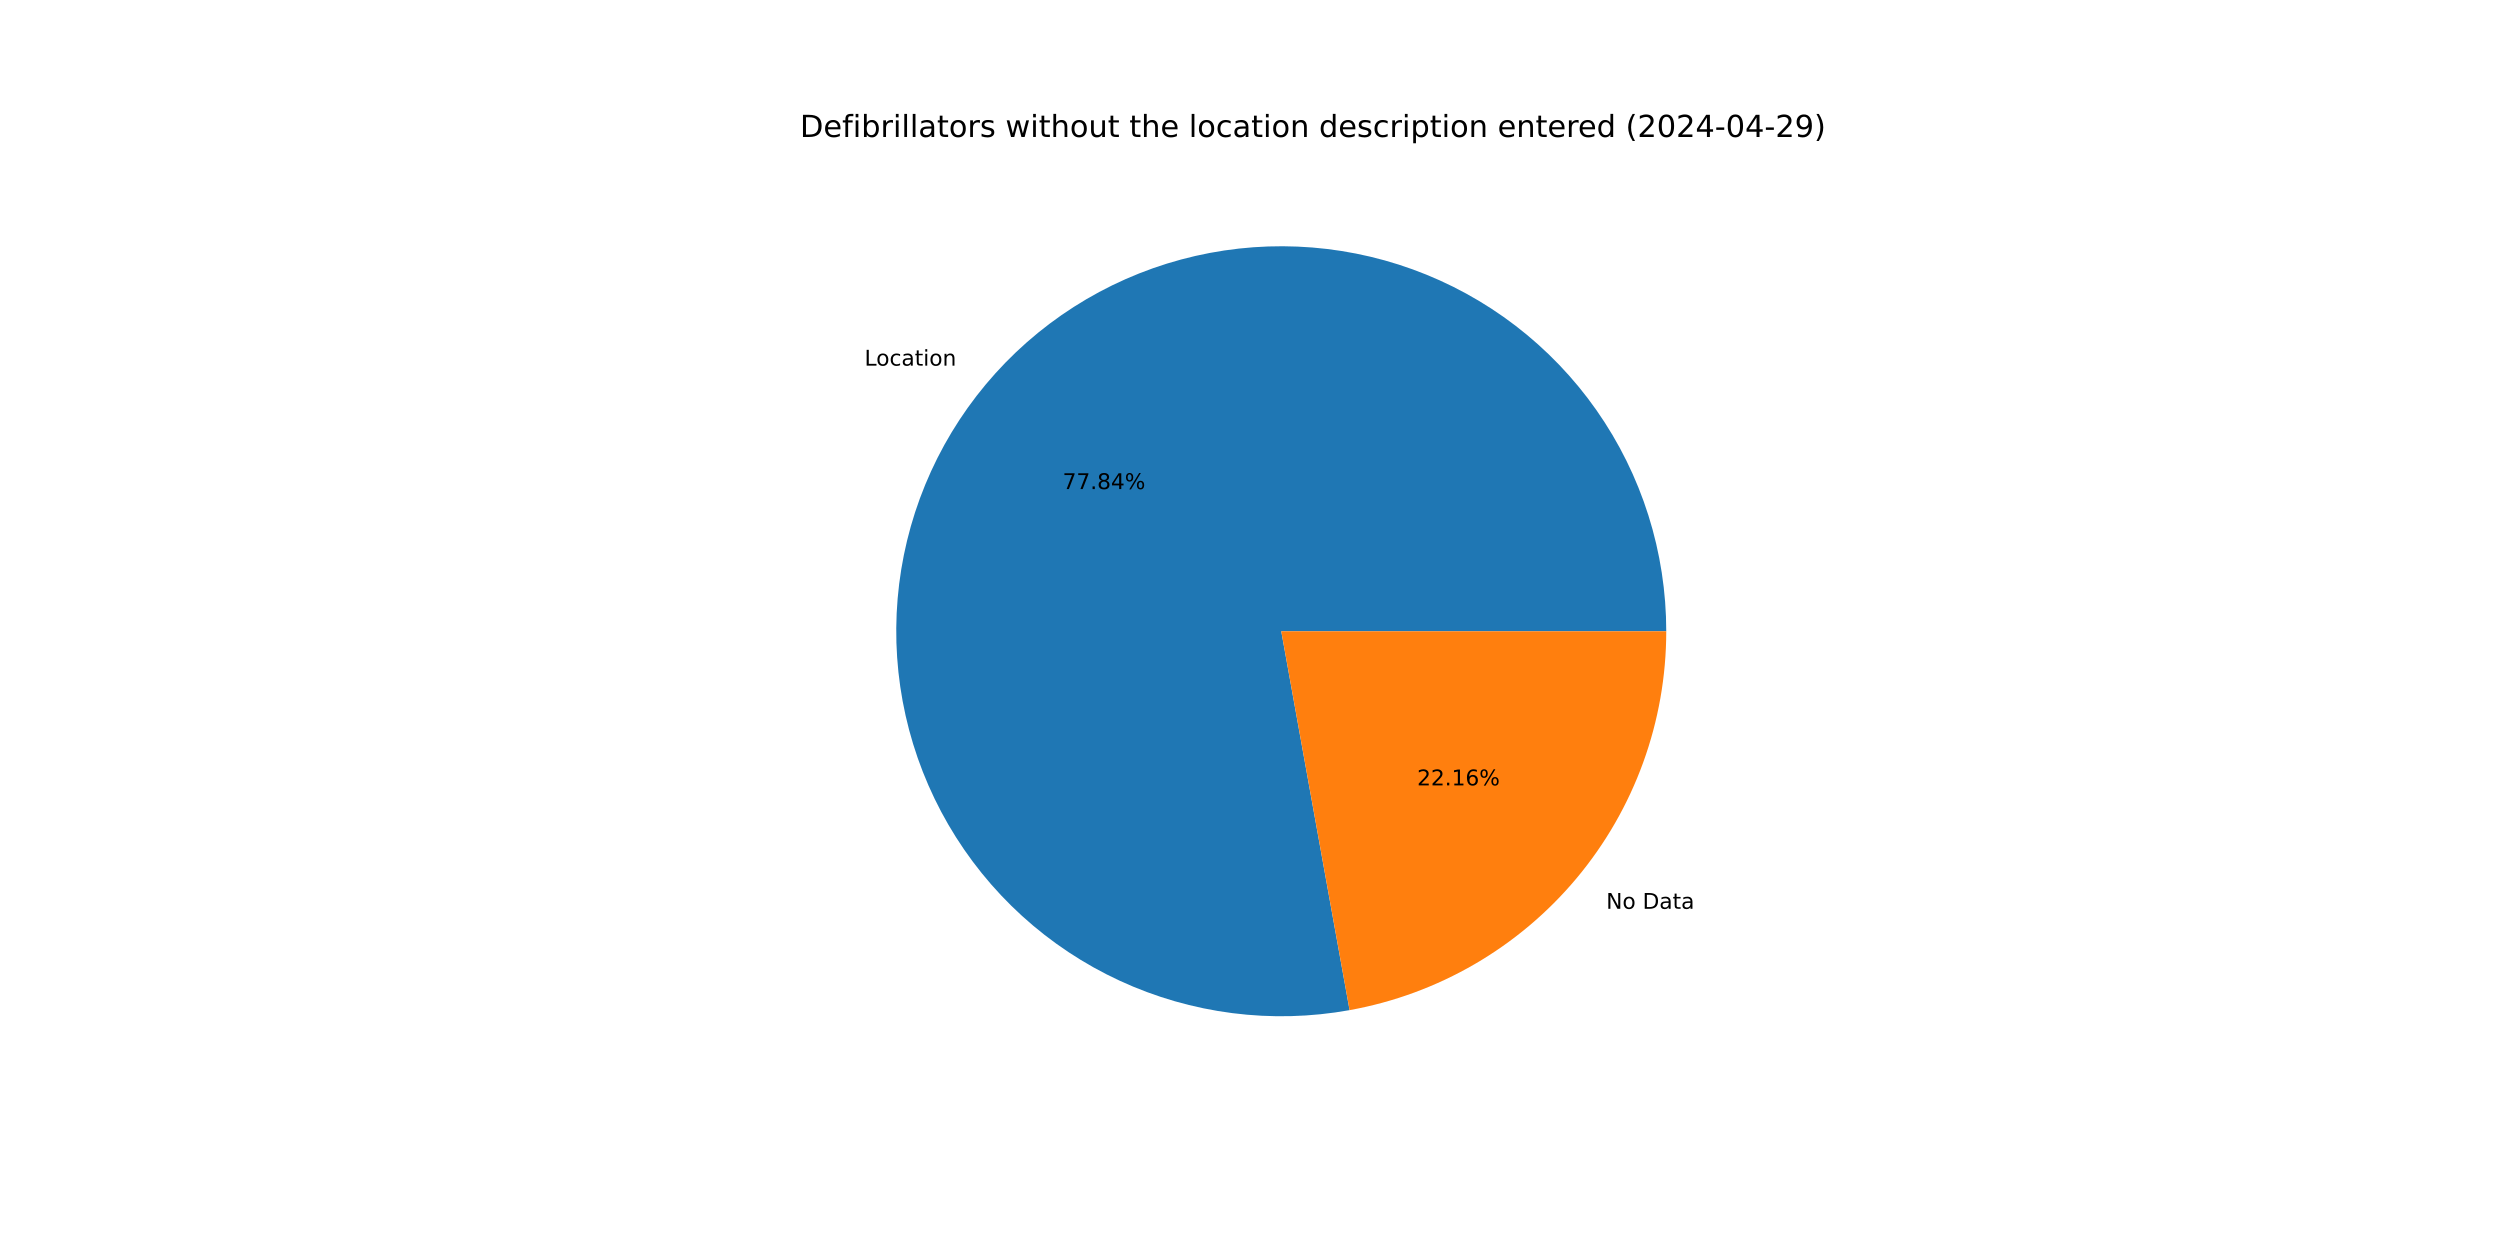
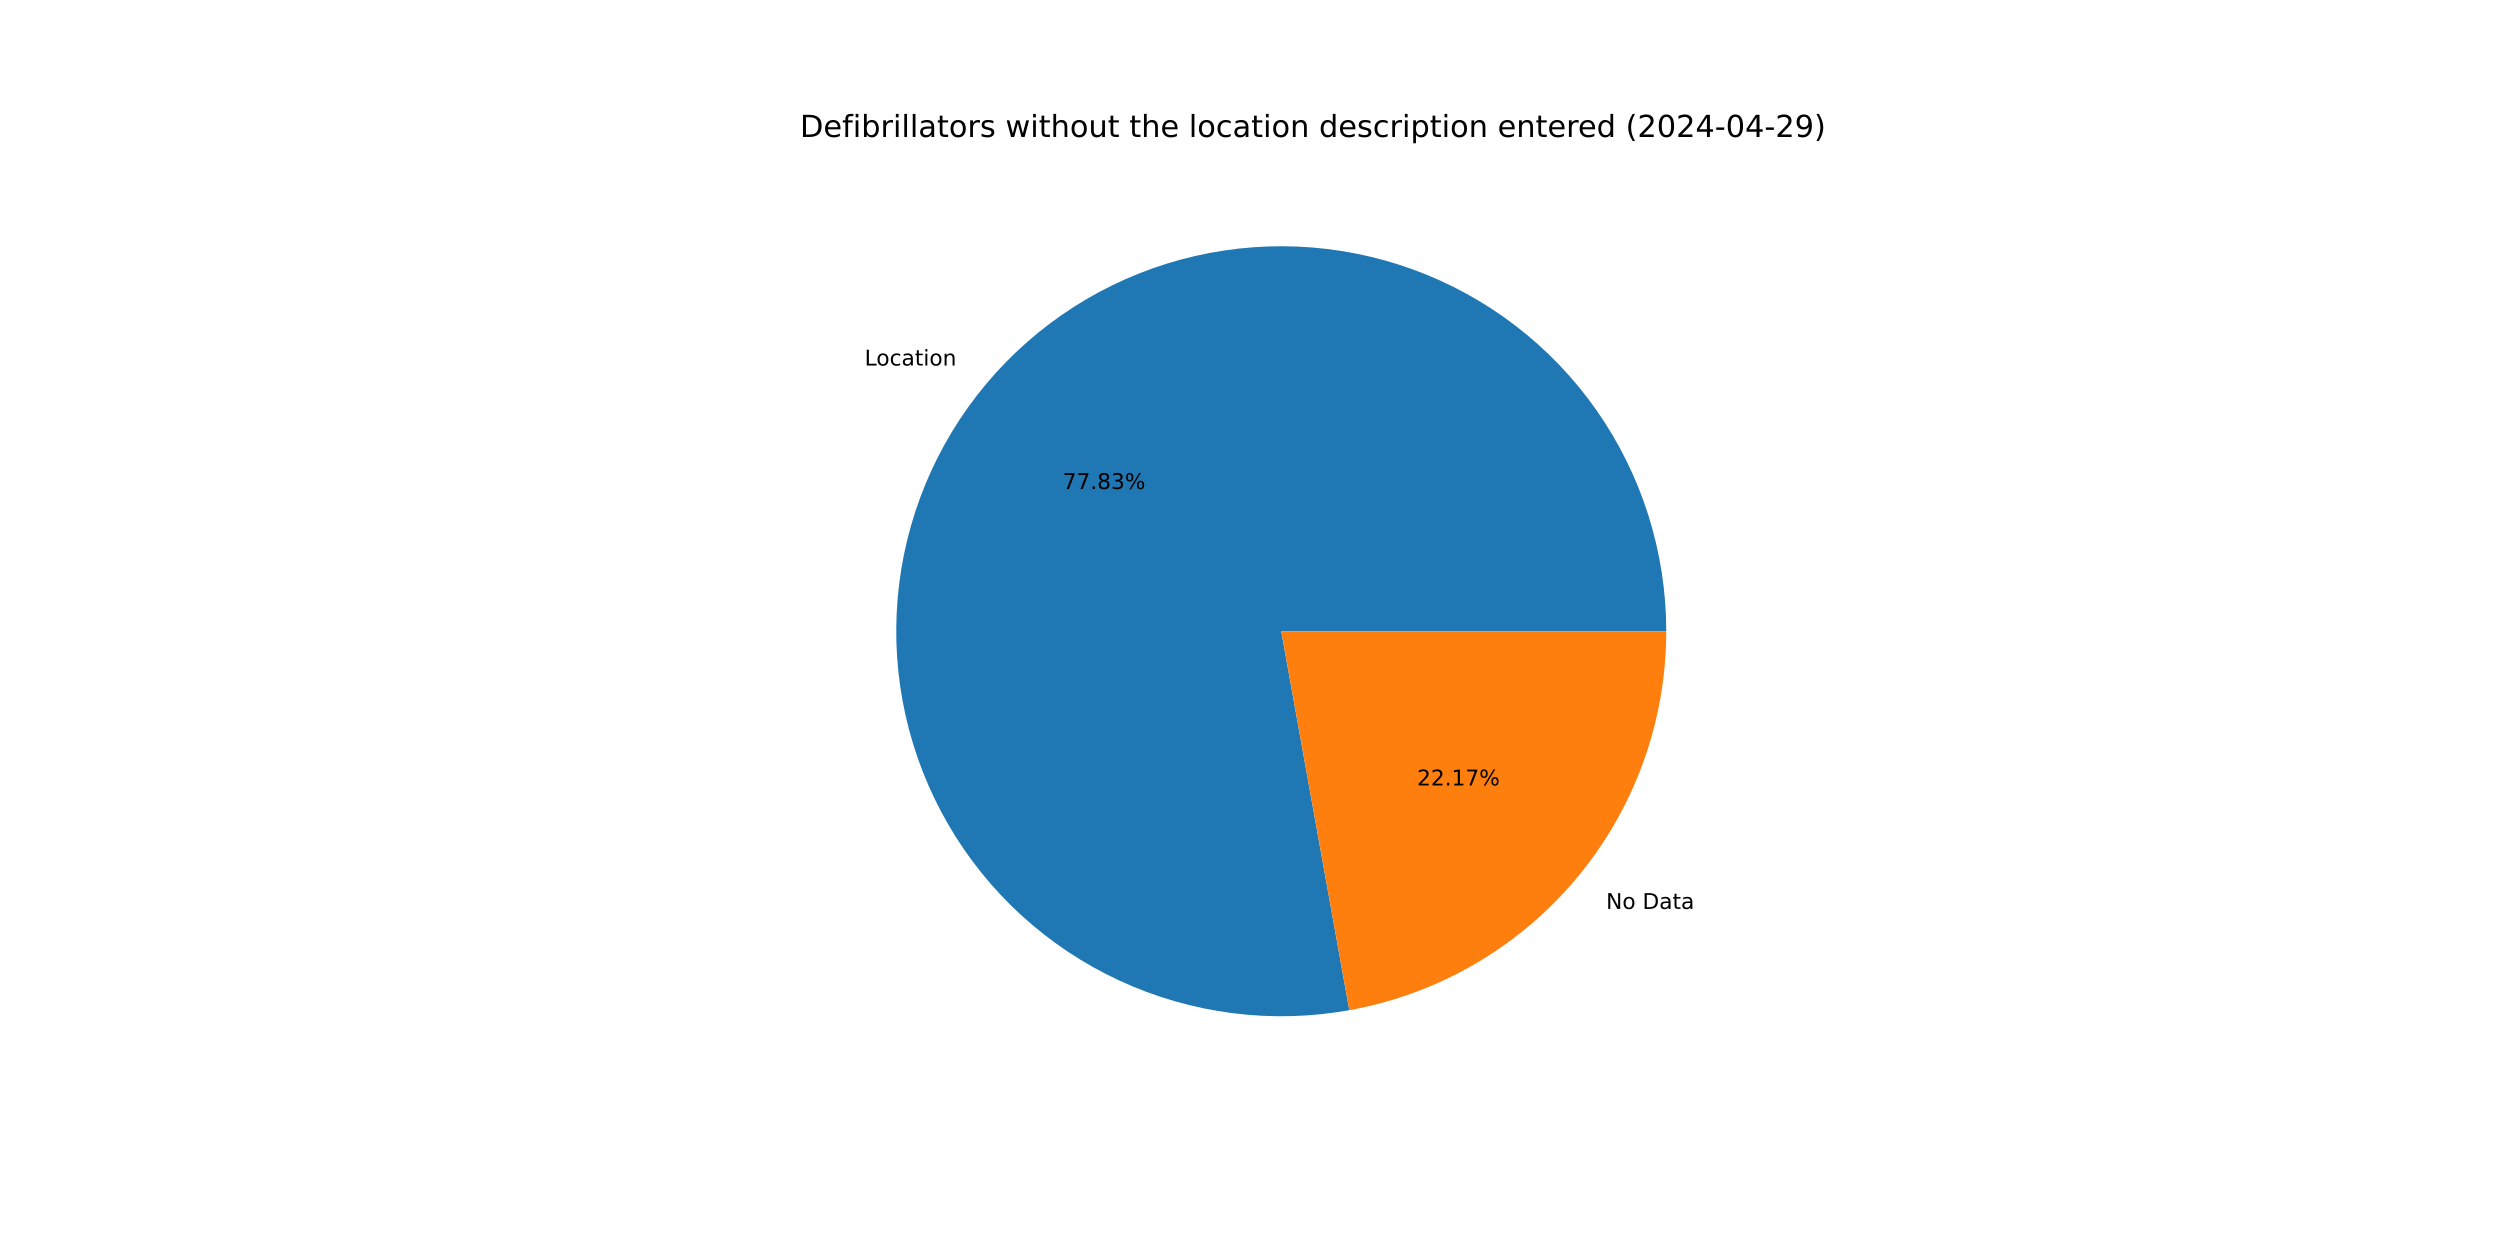
<svg xmlns="http://www.w3.org/2000/svg" xmlns:xlink="http://www.w3.org/1999/xlink" width="1152pt" height="576pt" viewBox="0 0 1152 576" version="1.1">
  <defs>
    <style type="text/css">*{stroke-linejoin: round; stroke-linecap: butt}</style>
  </defs>
  <g id="figure_1">
    <g id="patch_1">
      <path d="M 0 576  L 1152 576  L 1152 0  L 0 0  z " style="fill: #ffffff" />
    </g>
    <g id="axes_1">
      <g id="patch_2">
-         <path d="M 767.808 290.88  C 767.808 272.768 765.035 254.763 759.584 237.491  C 754.134 220.219 746.07 203.884 735.675 189.053  C 725.279 174.222 712.674 161.069 698.297 150.054  C 683.92 139.039 667.941 130.29 650.916 124.112  C 633.89 117.934 616.019 114.4 597.924 113.632  C 579.829 112.864 561.722 114.871 544.234 119.584  C 526.747 124.297 510.084 131.66 494.825 141.417  C 479.567 151.175 465.892 163.211 454.277 177.108  C 442.662 191.005 433.243 206.598 426.349 223.346  C 419.454 240.094 415.165 257.8 413.63 275.846  C 412.095 293.892 413.333 312.068 417.3 329.739  C 421.267 347.411 427.917 364.372 437.019 380.03  C 446.12 395.689 457.566 409.862 470.957 422.056  C 484.349 434.249 499.529 444.321 515.97 451.92  C 532.41 459.518 549.918 464.554 567.883 466.853  C 585.848 469.152 604.059 468.686 621.883 465.472  L 590.4 290.88  z " style="fill: #1f77b4" />
+         <path d="M 767.808 290.88  C 767.808 272.771 765.035 254.768 759.586 237.499  C 754.138 220.229 746.076 203.895 735.684 189.065  C 725.291 174.235 712.689 161.084 698.315 150.068  C 683.942 139.053 667.966 130.303 650.945 124.123  C 633.923 117.943 616.055 114.405 597.962 113.633  C 579.87 112.861 561.765 114.864 544.279 119.572  C 526.793 124.28 510.13 131.637 494.871 141.388  C 479.611 151.139 465.935 163.17 454.316 177.061  C 442.698 190.951 433.275 206.539 426.375 223.282  C 419.475 240.025 415.179 257.726 413.637 275.769  C 412.094 293.812 413.324 311.986 417.282 329.657  C 421.24 347.328 427.88 364.289 436.972 379.95  C 446.064 395.611 457.5 409.788 470.883 421.988  C 484.266 434.188 499.438 444.267 515.872 451.874  C 532.305 459.482 549.807 464.528 567.768 466.838  C 585.729 469.149 603.938 468.695 621.762 465.494  L 590.4 290.88  z " style="fill: #1f77b4" />
      </g>
      <g id="patch_3">
-         <path d="M 621.883 465.472  C 662.805 458.093 699.857 436.557 726.523 404.652  C 753.189 372.747 767.808 332.461 767.808 290.88  L 590.4 290.88  z " style="fill: #ff7f0e" />
+         <path d="M 621.762 465.494  C 662.709 458.14 699.793 436.611 726.484 404.699  C 753.174 372.788 767.808 332.482 767.808 290.88  L 590.4 290.88  z " style="fill: #ff7f0e" />
      </g>
      <g id="matplotlib.axis_1" />
      <g id="matplotlib.axis_2" />
      <g id="text_1">
-         <g transform="translate(398.3677 168.49) scale(0.1 -0.1)">
+         <g transform="translate(398.4113 168.4379) scale(0.1 -0.1)">
          <defs>
            <path id="DejaVuSans-4c" d="M 628 4666  L 1259 4666  L 1259 531  L 3531 531  L 3531 0  L 628 0  L 628 4666  z " transform="scale(0.015625)" />
            <path id="DejaVuSans-6f" d="M 1959 3097  Q 1497 3097 1228 2736  Q 959 2375 959 1747  Q 959 1119 1226 758  Q 1494 397 1959 397  Q 2419 397 2687 759  Q 2956 1122 2956 1747  Q 2956 2369 2687 2733  Q 2419 3097 1959 3097  z M 1959 3584  Q 2709 3584 3137 3096  Q 3566 2609 3566 1747  Q 3566 888 3137 398  Q 2709 -91 1959 -91  Q 1206 -91 779 398  Q 353 888 353 1747  Q 353 2609 779 3096  Q 1206 3584 1959 3584  z " transform="scale(0.015625)" />
            <path id="DejaVuSans-63" d="M 3122 3366  L 3122 2828  Q 2878 2963 2633 3030  Q 2388 3097 2138 3097  Q 1578 3097 1268 2742  Q 959 2388 959 1747  Q 959 1106 1268 751  Q 1578 397 2138 397  Q 2388 397 2633 464  Q 2878 531 3122 666  L 3122 134  Q 2881 22 2623 -34  Q 2366 -91 2075 -91  Q 1284 -91 818 406  Q 353 903 353 1747  Q 353 2603 823 3093  Q 1294 3584 2113 3584  Q 2378 3584 2631 3529  Q 2884 3475 3122 3366  z " transform="scale(0.015625)" />
            <path id="DejaVuSans-61" d="M 2194 1759  Q 1497 1759 1228 1600  Q 959 1441 959 1056  Q 959 750 1161 570  Q 1363 391 1709 391  Q 2188 391 2477 730  Q 2766 1069 2766 1631  L 2766 1759  L 2194 1759  z M 3341 1997  L 3341 0  L 2766 0  L 2766 531  Q 2569 213 2275 61  Q 1981 -91 1556 -91  Q 1019 -91 701 211  Q 384 513 384 1019  Q 384 1609 779 1909  Q 1175 2209 1959 2209  L 2766 2209  L 2766 2266  Q 2766 2663 2505 2880  Q 2244 3097 1772 3097  Q 1472 3097 1187 3025  Q 903 2953 641 2809  L 641 3341  Q 956 3463 1253 3523  Q 1550 3584 1831 3584  Q 2591 3584 2966 3190  Q 3341 2797 3341 1997  z " transform="scale(0.015625)" />
            <path id="DejaVuSans-74" d="M 1172 4494  L 1172 3500  L 2356 3500  L 2356 3053  L 1172 3053  L 1172 1153  Q 1172 725 1289 603  Q 1406 481 1766 481  L 2356 481  L 2356 0  L 1766 0  Q 1100 0 847 248  Q 594 497 594 1153  L 594 3053  L 172 3053  L 172 3500  L 594 3500  L 594 4494  L 1172 4494  z " transform="scale(0.015625)" />
            <path id="DejaVuSans-69" d="M 603 3500  L 1178 3500  L 1178 0  L 603 0  L 603 3500  z M 603 4863  L 1178 4863  L 1178 4134  L 603 4134  L 603 4863  z " transform="scale(0.015625)" />
            <path id="DejaVuSans-6e" d="M 3513 2113  L 3513 0  L 2938 0  L 2938 2094  Q 2938 2591 2744 2837  Q 2550 3084 2163 3084  Q 1697 3084 1428 2787  Q 1159 2491 1159 1978  L 1159 0  L 581 0  L 581 3500  L 1159 3500  L 1159 2956  Q 1366 3272 1645 3428  Q 1925 3584 2291 3584  Q 2894 3584 3203 3211  Q 3513 2838 3513 2113  z " transform="scale(0.015625)" />
          </defs>
          <use xlink:href="#DejaVuSans-4c" />
          <use xlink:href="#DejaVuSans-6f" x="53.963" />
          <use xlink:href="#DejaVuSans-63" x="115.145" />
          <use xlink:href="#DejaVuSans-61" x="170.125" />
          <use xlink:href="#DejaVuSans-74" x="231.404" />
          <use xlink:href="#DejaVuSans-69" x="270.613" />
          <use xlink:href="#DejaVuSans-6f" x="298.396" />
          <use xlink:href="#DejaVuSans-6e" x="359.578" />
        </g>
      </g>
      <g id="text_2">
-         <g transform="translate(489.6613 225.3761) scale(0.1 -0.1)">
+         <g transform="translate(489.685 225.3477) scale(0.1 -0.1)">
          <defs>
            <path id="DejaVuSans-37" d="M 525 4666  L 3525 4666  L 3525 4397  L 1831 0  L 1172 0  L 2766 4134  L 525 4134  L 525 4666  z " transform="scale(0.015625)" />
            <path id="DejaVuSans-2e" d="M 684 794  L 1344 794  L 1344 0  L 684 0  L 684 794  z " transform="scale(0.015625)" />
            <path id="DejaVuSans-38" d="M 2034 2216  Q 1584 2216 1326 1975  Q 1069 1734 1069 1313  Q 1069 891 1326 650  Q 1584 409 2034 409  Q 2484 409 2743 651  Q 3003 894 3003 1313  Q 3003 1734 2745 1975  Q 2488 2216 2034 2216  z M 1403 2484  Q 997 2584 770 2862  Q 544 3141 544 3541  Q 544 4100 942 4425  Q 1341 4750 2034 4750  Q 2731 4750 3128 4425  Q 3525 4100 3525 3541  Q 3525 3141 3298 2862  Q 3072 2584 2669 2484  Q 3125 2378 3379 2068  Q 3634 1759 3634 1313  Q 3634 634 3220 271  Q 2806 -91 2034 -91  Q 1263 -91 848 271  Q 434 634 434 1313  Q 434 1759 690 2068  Q 947 2378 1403 2484  z M 1172 3481  Q 1172 3119 1398 2916  Q 1625 2713 2034 2713  Q 2441 2713 2670 2916  Q 2900 3119 2900 3481  Q 2900 3844 2670 4047  Q 2441 4250 2034 4250  Q 1625 4250 1398 4047  Q 1172 3844 1172 3481  z " transform="scale(0.015625)" />
-             <path id="DejaVuSans-34" d="M 2419 4116  L 825 1625  L 2419 1625  L 2419 4116  z M 2253 4666  L 3047 4666  L 3047 1625  L 3713 1625  L 3713 1100  L 3047 1100  L 3047 0  L 2419 0  L 2419 1100  L 313 1100  L 313 1709  L 2253 4666  z " transform="scale(0.015625)" />
+             <path id="DejaVuSans-33" d="M 2597 2516  Q 3050 2419 3304 2112  Q 3559 1806 3559 1356  Q 3559 666 3084 287  Q 2609 -91 1734 -91  Q 1441 -91 1130 -33  Q 819 25 488 141  L 488 750  Q 750 597 1062 519  Q 1375 441 1716 441  Q 2309 441 2620 675  Q 2931 909 2931 1356  Q 2931 1769 2642 2001  Q 2353 2234 1838 2234  L 1294 2234  L 1294 2753  L 1863 2753  Q 2328 2753 2575 2939  Q 2822 3125 2822 3475  Q 2822 3834 2567 4026  Q 2313 4219 1838 4219  Q 1578 4219 1281 4162  Q 984 4106 628 3988  L 628 4550  Q 988 4650 1302 4700  Q 1616 4750 1894 4750  Q 2613 4750 3031 4423  Q 3450 4097 3450 3541  Q 3450 3153 3228 2886  Q 3006 2619 2597 2516  z " transform="scale(0.015625)" />
            <path id="DejaVuSans-25" d="M 4653 2053  Q 4381 2053 4226 1822  Q 4072 1591 4072 1178  Q 4072 772 4226 539  Q 4381 306 4653 306  Q 4919 306 5073 539  Q 5228 772 5228 1178  Q 5228 1588 5073 1820  Q 4919 2053 4653 2053  z M 4653 2450  Q 5147 2450 5437 2106  Q 5728 1763 5728 1178  Q 5728 594 5436 251  Q 5144 -91 4653 -91  Q 4153 -91 3862 251  Q 3572 594 3572 1178  Q 3572 1766 3864 2108  Q 4156 2450 4653 2450  z M 1428 4353  Q 1159 4353 1004 4120  Q 850 3888 850 3481  Q 850 3069 1003 2837  Q 1156 2606 1428 2606  Q 1700 2606 1854 2837  Q 2009 3069 2009 3481  Q 2009 3884 1853 4118  Q 1697 4353 1428 4353  z M 4250 4750  L 4750 4750  L 1831 -91  L 1331 -91  L 4250 4750  z M 1428 4750  Q 1922 4750 2215 4408  Q 2509 4066 2509 3481  Q 2509 2891 2217 2550  Q 1925 2209 1428 2209  Q 931 2209 642 2551  Q 353 2894 353 3481  Q 353 4063 643 4406  Q 934 4750 1428 4750  z " transform="scale(0.015625)" />
          </defs>
          <use xlink:href="#DejaVuSans-37" />
          <use xlink:href="#DejaVuSans-37" x="63.623" />
          <use xlink:href="#DejaVuSans-2e" x="127.246" />
          <use xlink:href="#DejaVuSans-38" x="159.033" />
-           <use xlink:href="#DejaVuSans-34" x="222.656" />
+           <use xlink:href="#DejaVuSans-33" x="222.656" />
          <use xlink:href="#DejaVuSans-25" x="286.279" />
        </g>
      </g>
      <g id="text_3">
-         <g transform="translate(740.1354 418.7887) scale(0.1 -0.1)">
+         <g transform="translate(740.0919 418.8408) scale(0.1 -0.1)">
          <defs>
            <path id="DejaVuSans-4e" d="M 628 4666  L 1478 4666  L 3547 763  L 3547 4666  L 4159 4666  L 4159 0  L 3309 0  L 1241 3903  L 1241 0  L 628 0  L 628 4666  z " transform="scale(0.015625)" />
            <path id="DejaVuSans-20" transform="scale(0.015625)" />
            <path id="DejaVuSans-44" d="M 1259 4147  L 1259 519  L 2022 519  Q 2988 519 3436 956  Q 3884 1394 3884 2338  Q 3884 3275 3436 3711  Q 2988 4147 2022 4147  L 1259 4147  z M 628 4666  L 1925 4666  Q 3281 4666 3915 4102  Q 4550 3538 4550 2338  Q 4550 1131 3912 565  Q 3275 0 1925 0  L 628 0  L 628 4666  z " transform="scale(0.015625)" />
          </defs>
          <use xlink:href="#DejaVuSans-4e" />
          <use xlink:href="#DejaVuSans-6f" x="74.805" />
          <use xlink:href="#DejaVuSans-20" x="135.986" />
          <use xlink:href="#DejaVuSans-44" x="167.773" />
          <use xlink:href="#DejaVuSans-61" x="244.775" />
          <use xlink:href="#DejaVuSans-74" x="306.055" />
          <use xlink:href="#DejaVuSans-61" x="345.264" />
        </g>
      </g>
      <g id="text_4">
-         <g transform="translate(653.009 361.9027) scale(0.1 -0.1)">
+         <g transform="translate(652.9853 361.9311) scale(0.1 -0.1)">
          <defs>
            <path id="DejaVuSans-32" d="M 1228 531  L 3431 531  L 3431 0  L 469 0  L 469 531  Q 828 903 1448 1529  Q 2069 2156 2228 2338  Q 2531 2678 2651 2914  Q 2772 3150 2772 3378  Q 2772 3750 2511 3984  Q 2250 4219 1831 4219  Q 1534 4219 1204 4116  Q 875 4013 500 3803  L 500 4441  Q 881 4594 1212 4672  Q 1544 4750 1819 4750  Q 2544 4750 2975 4387  Q 3406 4025 3406 3419  Q 3406 3131 3298 2873  Q 3191 2616 2906 2266  Q 2828 2175 2409 1742  Q 1991 1309 1228 531  z " transform="scale(0.015625)" />
            <path id="DejaVuSans-31" d="M 794 531  L 1825 531  L 1825 4091  L 703 3866  L 703 4441  L 1819 4666  L 2450 4666  L 2450 531  L 3481 531  L 3481 0  L 794 0  L 794 531  z " transform="scale(0.015625)" />
-             <path id="DejaVuSans-36" d="M 2113 2584  Q 1688 2584 1439 2293  Q 1191 2003 1191 1497  Q 1191 994 1439 701  Q 1688 409 2113 409  Q 2538 409 2786 701  Q 3034 994 3034 1497  Q 3034 2003 2786 2293  Q 2538 2584 2113 2584  z M 3366 4563  L 3366 3988  Q 3128 4100 2886 4159  Q 2644 4219 2406 4219  Q 1781 4219 1451 3797  Q 1122 3375 1075 2522  Q 1259 2794 1537 2939  Q 1816 3084 2150 3084  Q 2853 3084 3261 2657  Q 3669 2231 3669 1497  Q 3669 778 3244 343  Q 2819 -91 2113 -91  Q 1303 -91 875 529  Q 447 1150 447 2328  Q 447 3434 972 4092  Q 1497 4750 2381 4750  Q 2619 4750 2861 4703  Q 3103 4656 3366 4563  z " transform="scale(0.015625)" />
          </defs>
          <use xlink:href="#DejaVuSans-32" />
          <use xlink:href="#DejaVuSans-32" x="63.623" />
          <use xlink:href="#DejaVuSans-2e" x="127.246" />
          <use xlink:href="#DejaVuSans-31" x="159.033" />
-           <use xlink:href="#DejaVuSans-36" x="222.656" />
+           <use xlink:href="#DejaVuSans-37" x="222.656" />
          <use xlink:href="#DejaVuSans-25" x="286.279" />
        </g>
      </g>
      <g id="text_5">
        <g transform="translate(368.64 63.12) scale(0.14 -0.14)">
          <defs>
            <path id="DejaVuSans-65" d="M 3597 1894  L 3597 1613  L 953 1613  Q 991 1019 1311 708  Q 1631 397 2203 397  Q 2534 397 2845 478  Q 3156 559 3463 722  L 3463 178  Q 3153 47 2828 -22  Q 2503 -91 2169 -91  Q 1331 -91 842 396  Q 353 884 353 1716  Q 353 2575 817 3079  Q 1281 3584 2069 3584  Q 2775 3584 3186 3129  Q 3597 2675 3597 1894  z M 3022 2063  Q 3016 2534 2758 2815  Q 2500 3097 2075 3097  Q 1594 3097 1305 2825  Q 1016 2553 972 2059  L 3022 2063  z " transform="scale(0.015625)" />
            <path id="DejaVuSans-66" d="M 2375 4863  L 2375 4384  L 1825 4384  Q 1516 4384 1395 4259  Q 1275 4134 1275 3809  L 1275 3500  L 2222 3500  L 2222 3053  L 1275 3053  L 1275 0  L 697 0  L 697 3053  L 147 3053  L 147 3500  L 697 3500  L 697 3744  Q 697 4328 969 4595  Q 1241 4863 1831 4863  L 2375 4863  z " transform="scale(0.015625)" />
            <path id="DejaVuSans-62" d="M 3116 1747  Q 3116 2381 2855 2742  Q 2594 3103 2138 3103  Q 1681 3103 1420 2742  Q 1159 2381 1159 1747  Q 1159 1113 1420 752  Q 1681 391 2138 391  Q 2594 391 2855 752  Q 3116 1113 3116 1747  z M 1159 2969  Q 1341 3281 1617 3432  Q 1894 3584 2278 3584  Q 2916 3584 3314 3078  Q 3713 2572 3713 1747  Q 3713 922 3314 415  Q 2916 -91 2278 -91  Q 1894 -91 1617 61  Q 1341 213 1159 525  L 1159 0  L 581 0  L 581 4863  L 1159 4863  L 1159 2969  z " transform="scale(0.015625)" />
            <path id="DejaVuSans-72" d="M 2631 2963  Q 2534 3019 2420 3045  Q 2306 3072 2169 3072  Q 1681 3072 1420 2755  Q 1159 2438 1159 1844  L 1159 0  L 581 0  L 581 3500  L 1159 3500  L 1159 2956  Q 1341 3275 1631 3429  Q 1922 3584 2338 3584  Q 2397 3584 2469 3576  Q 2541 3569 2628 3553  L 2631 2963  z " transform="scale(0.015625)" />
            <path id="DejaVuSans-6c" d="M 603 4863  L 1178 4863  L 1178 0  L 603 0  L 603 4863  z " transform="scale(0.015625)" />
            <path id="DejaVuSans-73" d="M 2834 3397  L 2834 2853  Q 2591 2978 2328 3040  Q 2066 3103 1784 3103  Q 1356 3103 1142 2972  Q 928 2841 928 2578  Q 928 2378 1081 2264  Q 1234 2150 1697 2047  L 1894 2003  Q 2506 1872 2764 1633  Q 3022 1394 3022 966  Q 3022 478 2636 193  Q 2250 -91 1575 -91  Q 1294 -91 989 -36  Q 684 19 347 128  L 347 722  Q 666 556 975 473  Q 1284 391 1588 391  Q 1994 391 2212 530  Q 2431 669 2431 922  Q 2431 1156 2273 1281  Q 2116 1406 1581 1522  L 1381 1569  Q 847 1681 609 1914  Q 372 2147 372 2553  Q 372 3047 722 3315  Q 1072 3584 1716 3584  Q 2034 3584 2315 3537  Q 2597 3491 2834 3397  z " transform="scale(0.015625)" />
            <path id="DejaVuSans-77" d="M 269 3500  L 844 3500  L 1563 769  L 2278 3500  L 2956 3500  L 3675 769  L 4391 3500  L 4966 3500  L 4050 0  L 3372 0  L 2619 2869  L 1863 0  L 1184 0  L 269 3500  z " transform="scale(0.015625)" />
            <path id="DejaVuSans-68" d="M 3513 2113  L 3513 0  L 2938 0  L 2938 2094  Q 2938 2591 2744 2837  Q 2550 3084 2163 3084  Q 1697 3084 1428 2787  Q 1159 2491 1159 1978  L 1159 0  L 581 0  L 581 4863  L 1159 4863  L 1159 2956  Q 1366 3272 1645 3428  Q 1925 3584 2291 3584  Q 2894 3584 3203 3211  Q 3513 2838 3513 2113  z " transform="scale(0.015625)" />
            <path id="DejaVuSans-75" d="M 544 1381  L 544 3500  L 1119 3500  L 1119 1403  Q 1119 906 1312 657  Q 1506 409 1894 409  Q 2359 409 2629 706  Q 2900 1003 2900 1516  L 2900 3500  L 3475 3500  L 3475 0  L 2900 0  L 2900 538  Q 2691 219 2414 64  Q 2138 -91 1772 -91  Q 1169 -91 856 284  Q 544 659 544 1381  z M 1991 3584  L 1991 3584  z " transform="scale(0.015625)" />
            <path id="DejaVuSans-64" d="M 2906 2969  L 2906 4863  L 3481 4863  L 3481 0  L 2906 0  L 2906 525  Q 2725 213 2448 61  Q 2172 -91 1784 -91  Q 1150 -91 751 415  Q 353 922 353 1747  Q 353 2572 751 3078  Q 1150 3584 1784 3584  Q 2172 3584 2448 3432  Q 2725 3281 2906 2969  z M 947 1747  Q 947 1113 1208 752  Q 1469 391 1925 391  Q 2381 391 2643 752  Q 2906 1113 2906 1747  Q 2906 2381 2643 2742  Q 2381 3103 1925 3103  Q 1469 3103 1208 2742  Q 947 2381 947 1747  z " transform="scale(0.015625)" />
            <path id="DejaVuSans-70" d="M 1159 525  L 1159 -1331  L 581 -1331  L 581 3500  L 1159 3500  L 1159 2969  Q 1341 3281 1617 3432  Q 1894 3584 2278 3584  Q 2916 3584 3314 3078  Q 3713 2572 3713 1747  Q 3713 922 3314 415  Q 2916 -91 2278 -91  Q 1894 -91 1617 61  Q 1341 213 1159 525  z M 3116 1747  Q 3116 2381 2855 2742  Q 2594 3103 2138 3103  Q 1681 3103 1420 2742  Q 1159 2381 1159 1747  Q 1159 1113 1420 752  Q 1681 391 2138 391  Q 2594 391 2855 752  Q 3116 1113 3116 1747  z " transform="scale(0.015625)" />
            <path id="DejaVuSans-28" d="M 1984 4856  Q 1566 4138 1362 3434  Q 1159 2731 1159 2009  Q 1159 1288 1364 580  Q 1569 -128 1984 -844  L 1484 -844  Q 1016 -109 783 600  Q 550 1309 550 2009  Q 550 2706 781 3412  Q 1013 4119 1484 4856  L 1984 4856  z " transform="scale(0.015625)" />
            <path id="DejaVuSans-30" d="M 2034 4250  Q 1547 4250 1301 3770  Q 1056 3291 1056 2328  Q 1056 1369 1301 889  Q 1547 409 2034 409  Q 2525 409 2770 889  Q 3016 1369 3016 2328  Q 3016 3291 2770 3770  Q 2525 4250 2034 4250  z M 2034 4750  Q 2819 4750 3233 4129  Q 3647 3509 3647 2328  Q 3647 1150 3233 529  Q 2819 -91 2034 -91  Q 1250 -91 836 529  Q 422 1150 422 2328  Q 422 3509 836 4129  Q 1250 4750 2034 4750  z " transform="scale(0.015625)" />
+             <path id="DejaVuSans-34" d="M 2419 4116  L 825 1625  L 2419 1625  L 2419 4116  z M 2253 4666  L 3047 4666  L 3047 1625  L 3713 1625  L 3713 1100  L 3047 1100  L 3047 0  L 2419 0  L 2419 1100  L 313 1100  L 313 1709  L 2253 4666  z " transform="scale(0.015625)" />
            <path id="DejaVuSans-2d" d="M 313 2009  L 1997 2009  L 1997 1497  L 313 1497  L 313 2009  z " transform="scale(0.015625)" />
            <path id="DejaVuSans-39" d="M 703 97  L 703 672  Q 941 559 1184 500  Q 1428 441 1663 441  Q 2288 441 2617 861  Q 2947 1281 2994 2138  Q 2813 1869 2534 1725  Q 2256 1581 1919 1581  Q 1219 1581 811 2004  Q 403 2428 403 3163  Q 403 3881 828 4315  Q 1253 4750 1959 4750  Q 2769 4750 3195 4129  Q 3622 3509 3622 2328  Q 3622 1225 3098 567  Q 2575 -91 1691 -91  Q 1453 -91 1209 -44  Q 966 3 703 97  z M 1959 2075  Q 2384 2075 2632 2365  Q 2881 2656 2881 3163  Q 2881 3666 2632 3958  Q 2384 4250 1959 4250  Q 1534 4250 1286 3958  Q 1038 3666 1038 3163  Q 1038 2656 1286 2365  Q 1534 2075 1959 2075  z " transform="scale(0.015625)" />
            <path id="DejaVuSans-29" d="M 513 4856  L 1013 4856  Q 1481 4119 1714 3412  Q 1947 2706 1947 2009  Q 1947 1309 1714 600  Q 1481 -109 1013 -844  L 513 -844  Q 928 -128 1133 580  Q 1338 1288 1338 2009  Q 1338 2731 1133 3434  Q 928 4138 513 4856  z " transform="scale(0.015625)" />
          </defs>
          <use xlink:href="#DejaVuSans-44" />
          <use xlink:href="#DejaVuSans-65" x="77.002" />
          <use xlink:href="#DejaVuSans-66" x="138.525" />
          <use xlink:href="#DejaVuSans-69" x="173.73" />
          <use xlink:href="#DejaVuSans-62" x="201.514" />
          <use xlink:href="#DejaVuSans-72" x="264.99" />
          <use xlink:href="#DejaVuSans-69" x="306.104" />
          <use xlink:href="#DejaVuSans-6c" x="333.887" />
          <use xlink:href="#DejaVuSans-6c" x="361.67" />
          <use xlink:href="#DejaVuSans-61" x="389.453" />
          <use xlink:href="#DejaVuSans-74" x="450.732" />
          <use xlink:href="#DejaVuSans-6f" x="489.941" />
          <use xlink:href="#DejaVuSans-72" x="551.123" />
          <use xlink:href="#DejaVuSans-73" x="592.236" />
          <use xlink:href="#DejaVuSans-20" x="644.336" />
          <use xlink:href="#DejaVuSans-77" x="676.123" />
          <use xlink:href="#DejaVuSans-69" x="757.91" />
          <use xlink:href="#DejaVuSans-74" x="785.693" />
          <use xlink:href="#DejaVuSans-68" x="824.902" />
          <use xlink:href="#DejaVuSans-6f" x="888.281" />
          <use xlink:href="#DejaVuSans-75" x="949.463" />
          <use xlink:href="#DejaVuSans-74" x="1012.842" />
          <use xlink:href="#DejaVuSans-20" x="1052.051" />
          <use xlink:href="#DejaVuSans-74" x="1083.838" />
          <use xlink:href="#DejaVuSans-68" x="1123.047" />
          <use xlink:href="#DejaVuSans-65" x="1186.426" />
          <use xlink:href="#DejaVuSans-20" x="1247.949" />
          <use xlink:href="#DejaVuSans-6c" x="1279.736" />
          <use xlink:href="#DejaVuSans-6f" x="1307.52" />
          <use xlink:href="#DejaVuSans-63" x="1368.701" />
          <use xlink:href="#DejaVuSans-61" x="1423.682" />
          <use xlink:href="#DejaVuSans-74" x="1484.961" />
          <use xlink:href="#DejaVuSans-69" x="1524.17" />
          <use xlink:href="#DejaVuSans-6f" x="1551.953" />
          <use xlink:href="#DejaVuSans-6e" x="1613.135" />
          <use xlink:href="#DejaVuSans-20" x="1676.514" />
          <use xlink:href="#DejaVuSans-64" x="1708.301" />
          <use xlink:href="#DejaVuSans-65" x="1771.777" />
          <use xlink:href="#DejaVuSans-73" x="1833.301" />
          <use xlink:href="#DejaVuSans-63" x="1885.4" />
          <use xlink:href="#DejaVuSans-72" x="1940.381" />
          <use xlink:href="#DejaVuSans-69" x="1981.494" />
          <use xlink:href="#DejaVuSans-70" x="2009.277" />
          <use xlink:href="#DejaVuSans-74" x="2072.754" />
          <use xlink:href="#DejaVuSans-69" x="2111.963" />
          <use xlink:href="#DejaVuSans-6f" x="2139.746" />
          <use xlink:href="#DejaVuSans-6e" x="2200.928" />
          <use xlink:href="#DejaVuSans-20" x="2264.307" />
          <use xlink:href="#DejaVuSans-65" x="2296.094" />
          <use xlink:href="#DejaVuSans-6e" x="2357.617" />
          <use xlink:href="#DejaVuSans-74" x="2420.996" />
          <use xlink:href="#DejaVuSans-65" x="2460.205" />
          <use xlink:href="#DejaVuSans-72" x="2521.729" />
          <use xlink:href="#DejaVuSans-65" x="2560.592" />
          <use xlink:href="#DejaVuSans-64" x="2622.115" />
          <use xlink:href="#DejaVuSans-20" x="2685.592" />
          <use xlink:href="#DejaVuSans-28" x="2717.379" />
          <use xlink:href="#DejaVuSans-32" x="2756.393" />
          <use xlink:href="#DejaVuSans-30" x="2820.016" />
          <use xlink:href="#DejaVuSans-32" x="2883.639" />
          <use xlink:href="#DejaVuSans-34" x="2947.262" />
          <use xlink:href="#DejaVuSans-2d" x="3010.885" />
          <use xlink:href="#DejaVuSans-30" x="3046.969" />
          <use xlink:href="#DejaVuSans-34" x="3110.592" />
          <use xlink:href="#DejaVuSans-2d" x="3174.215" />
          <use xlink:href="#DejaVuSans-32" x="3210.299" />
          <use xlink:href="#DejaVuSans-39" x="3273.922" />
          <use xlink:href="#DejaVuSans-29" x="3337.545" />
        </g>
      </g>
    </g>
  </g>
</svg>
